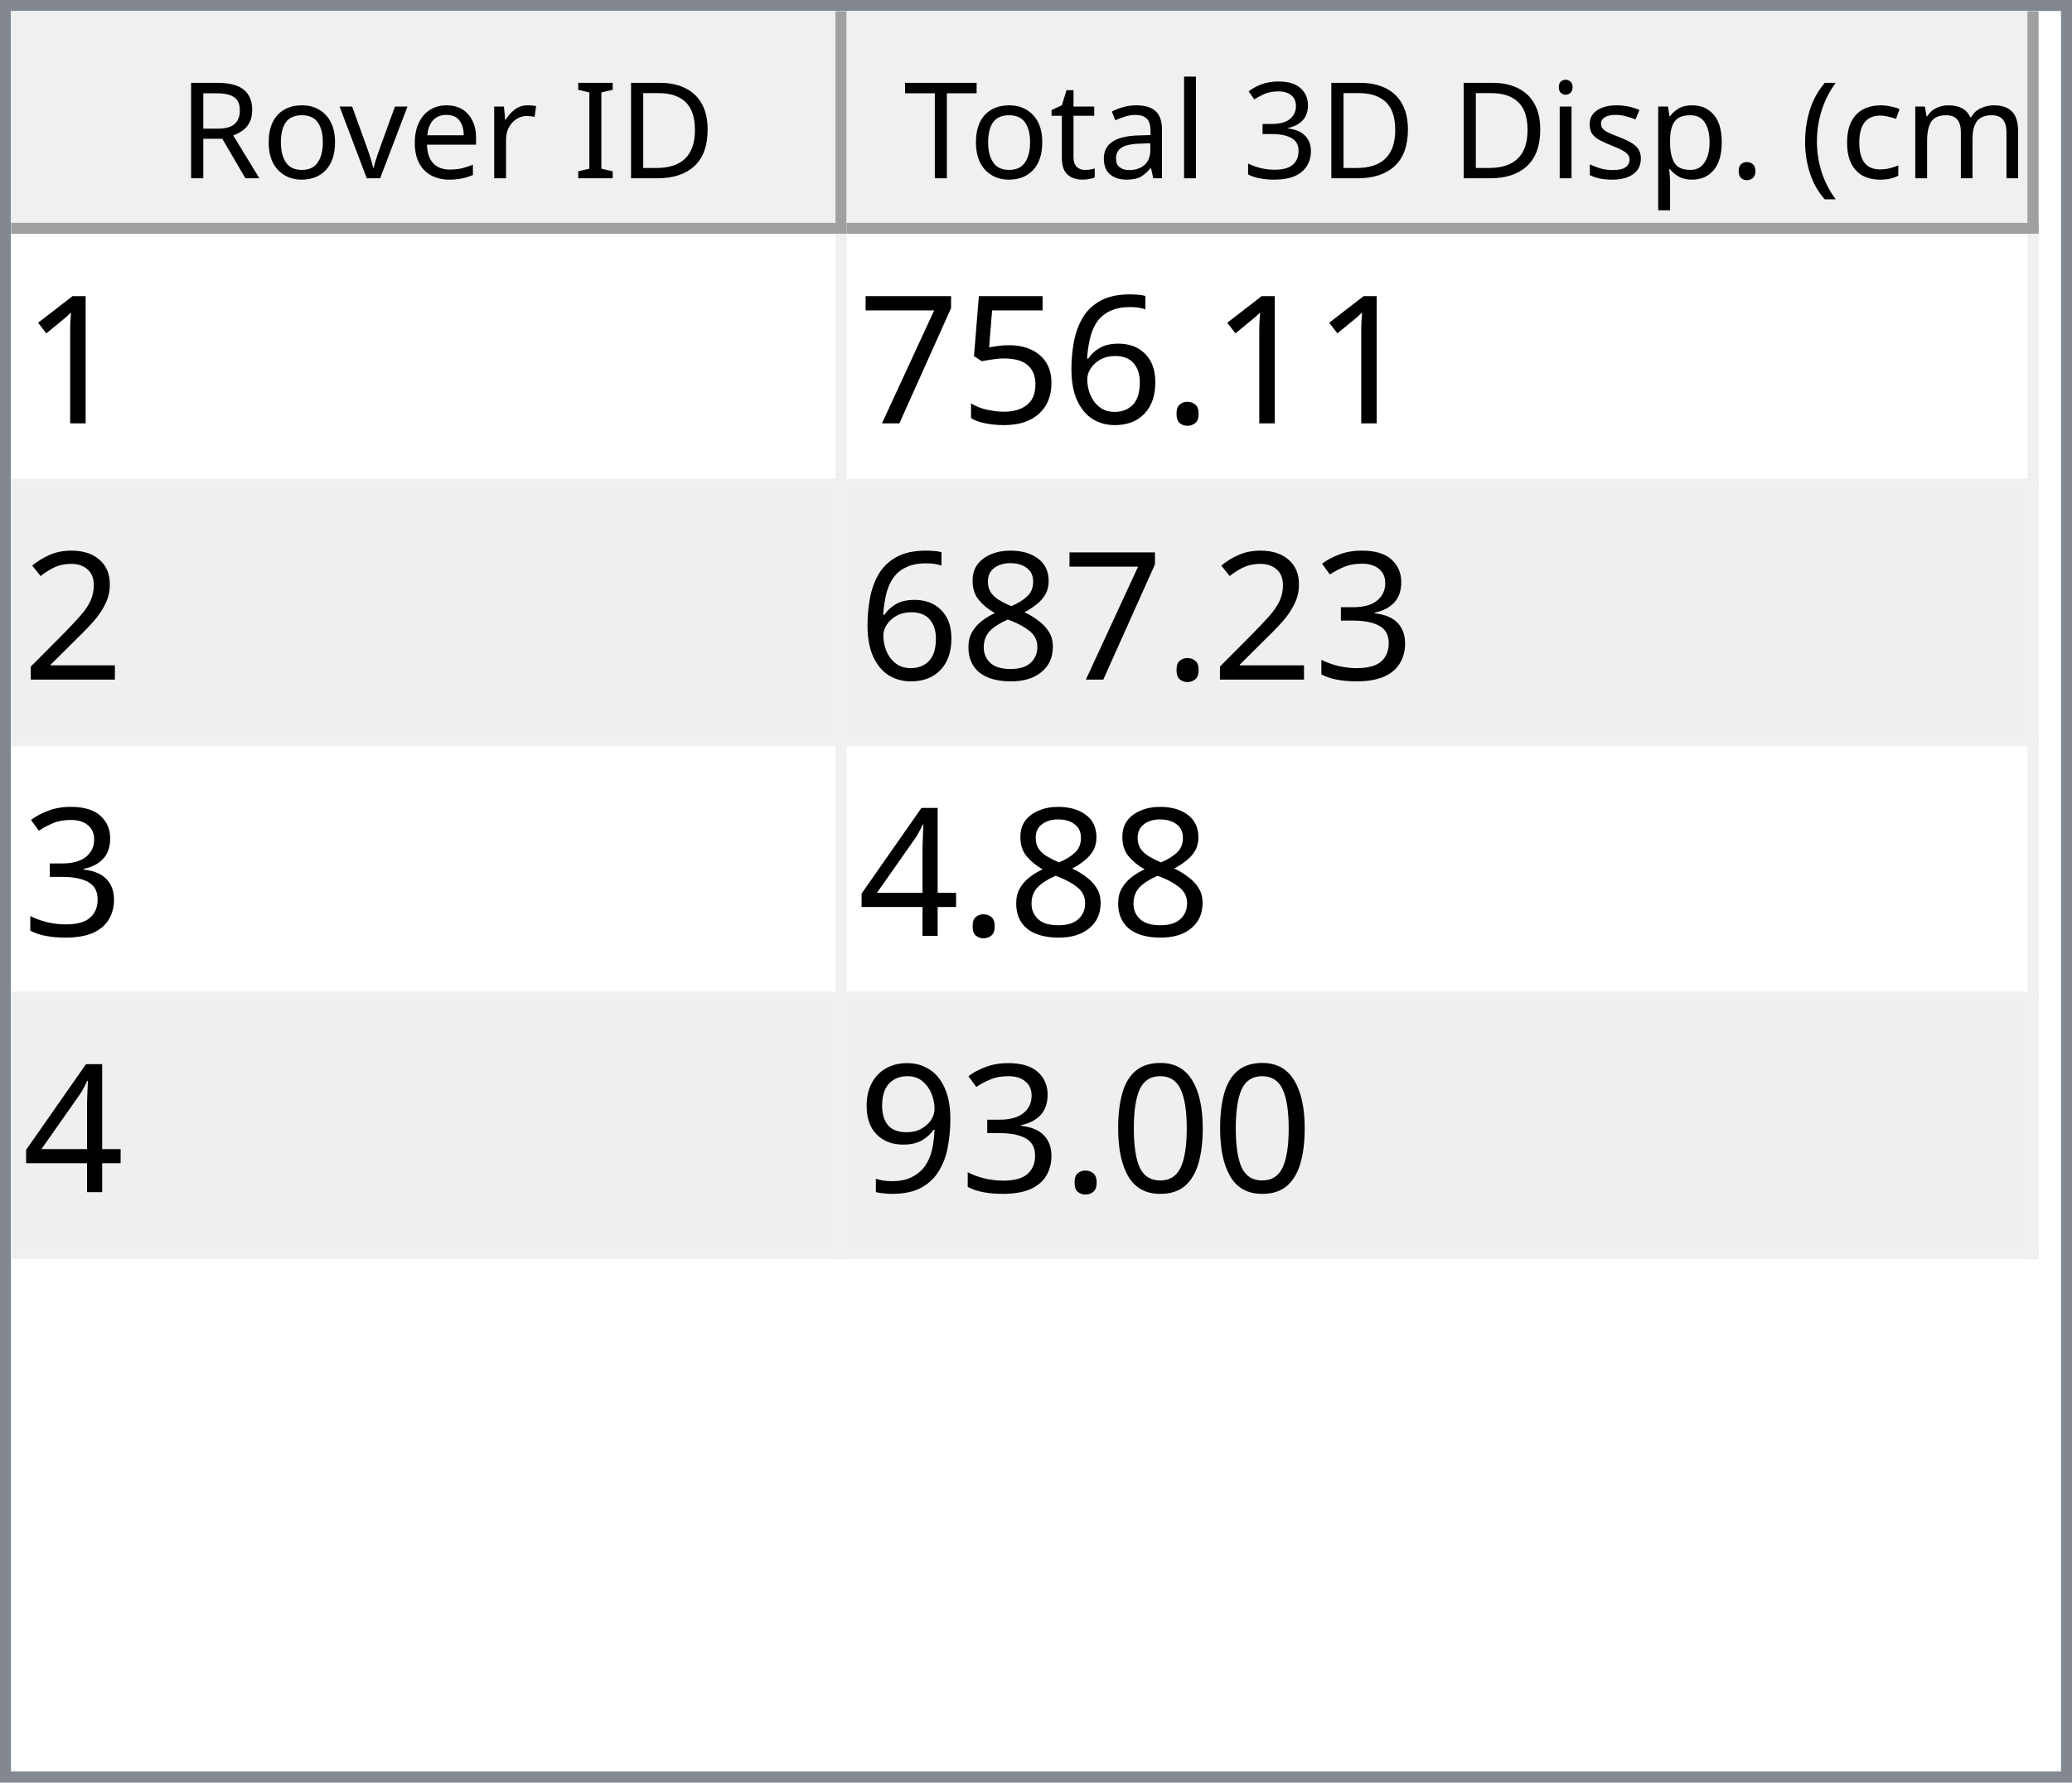
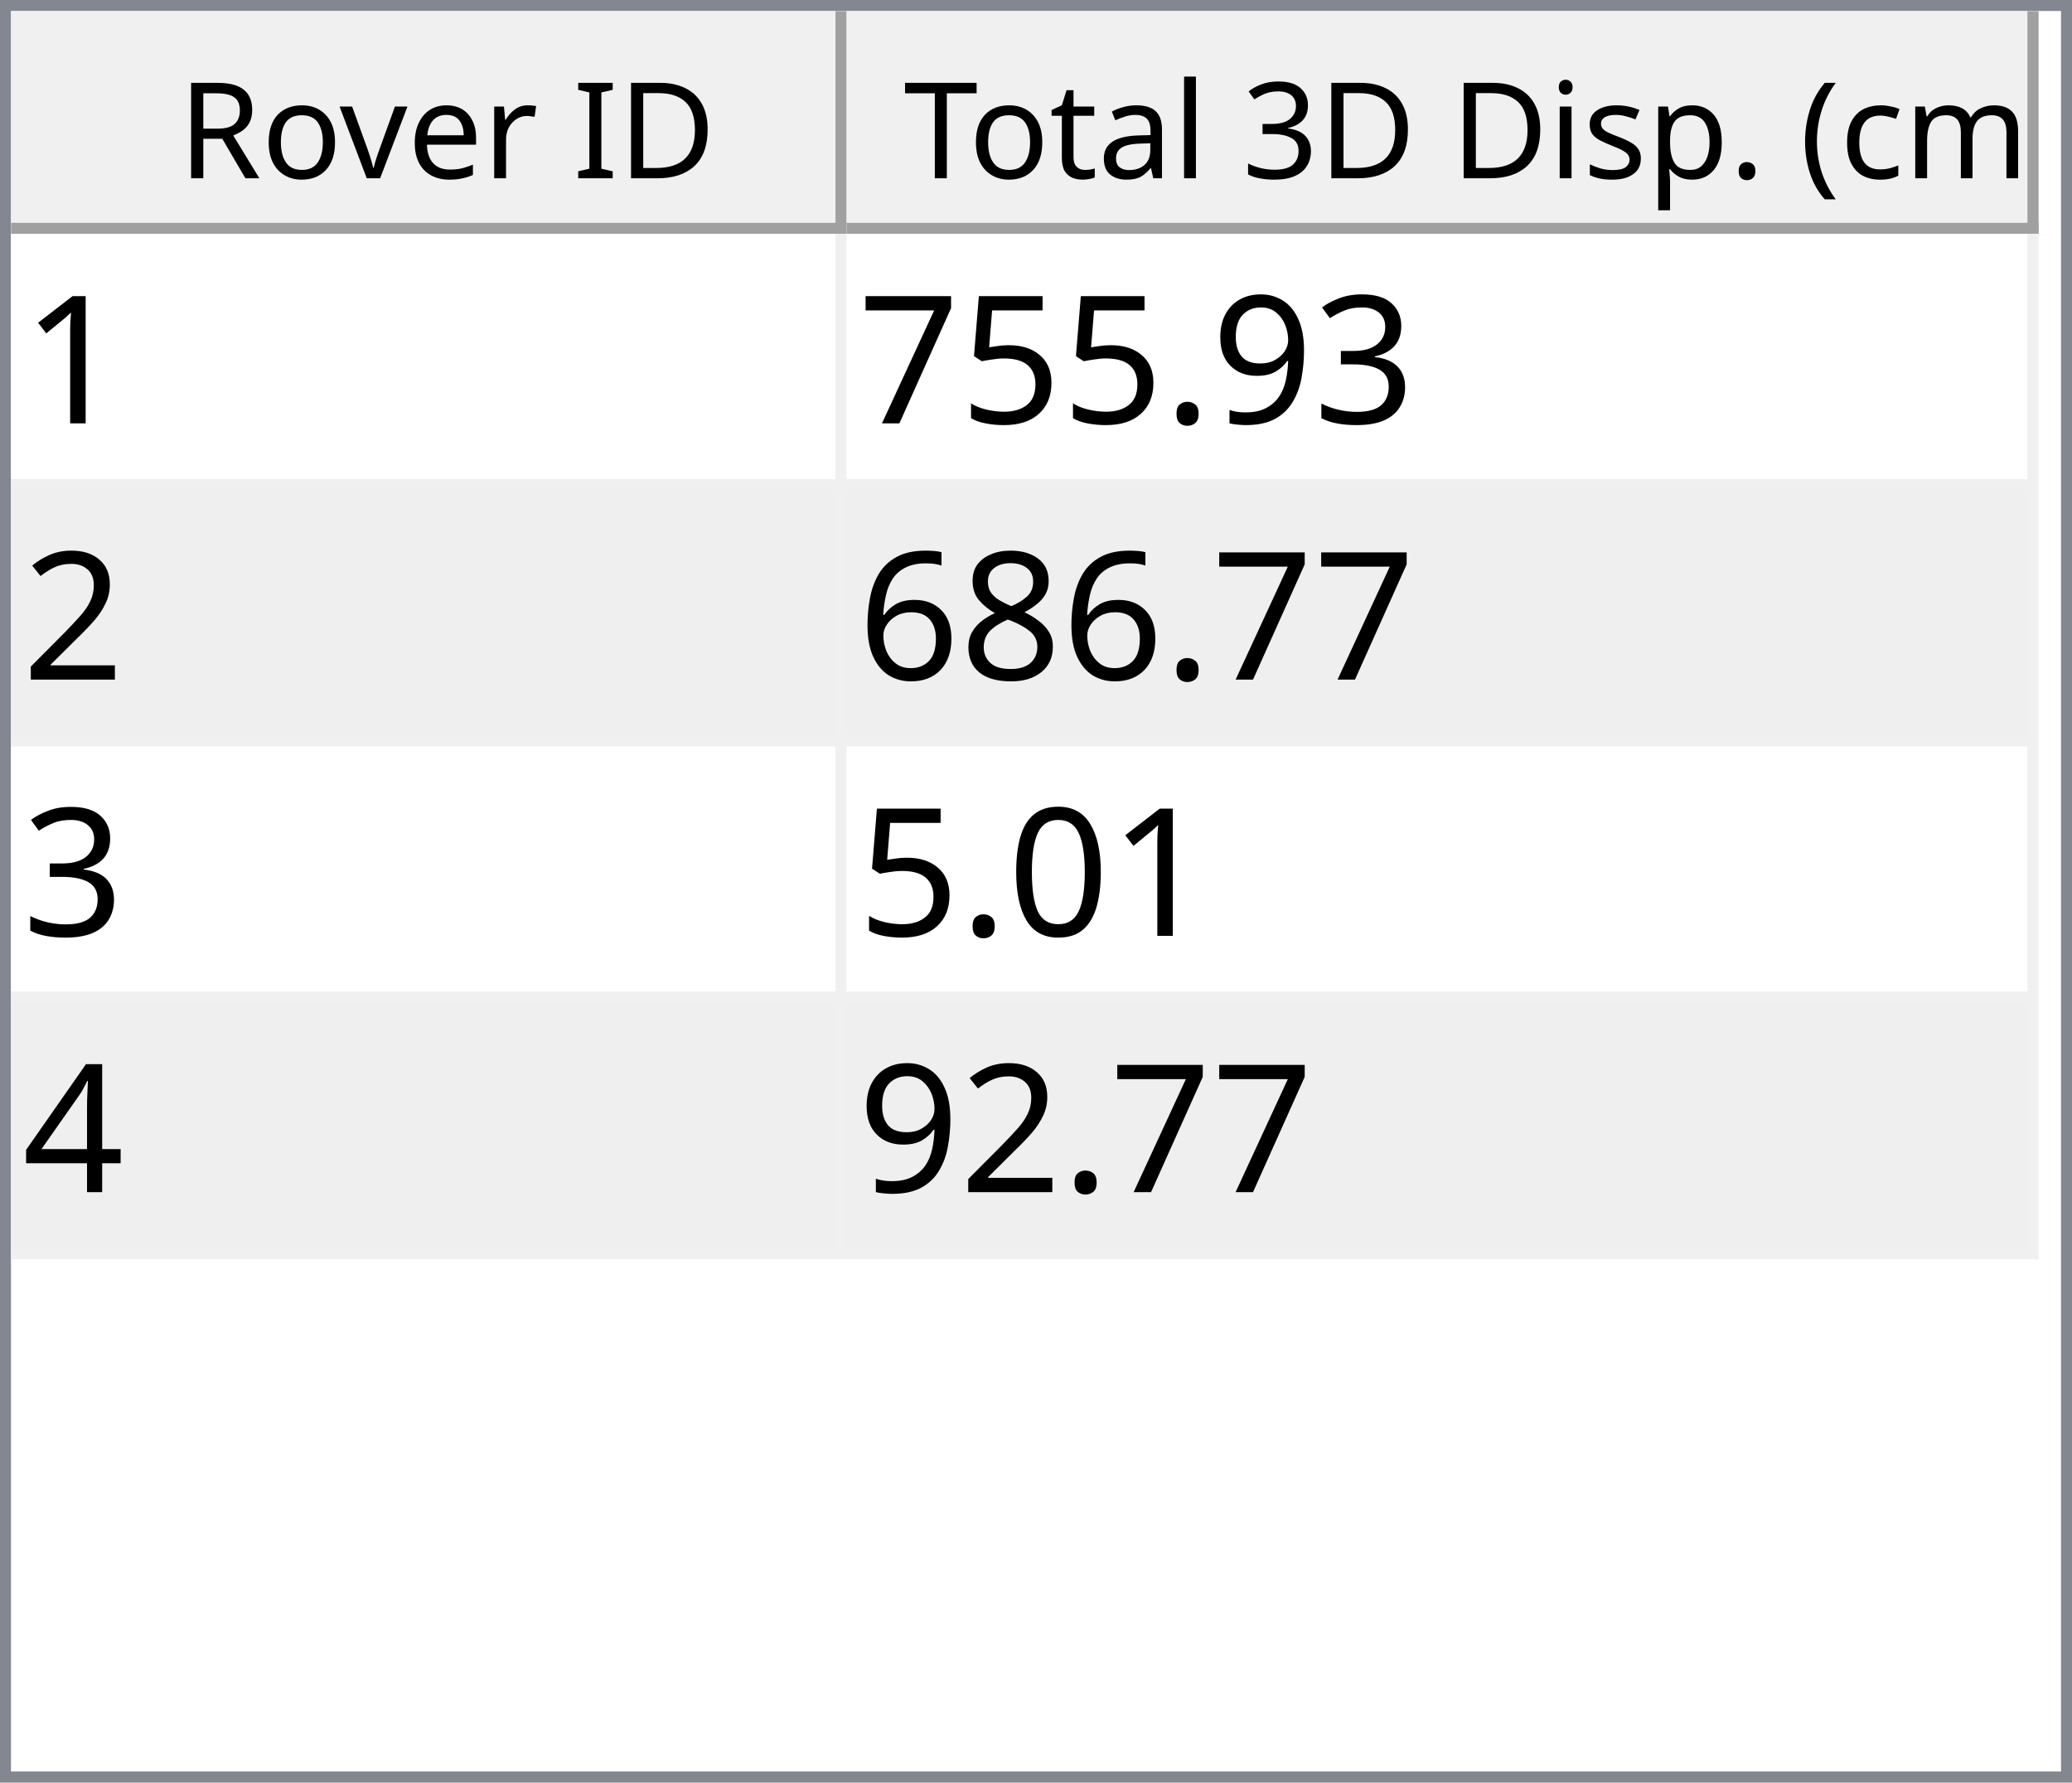
<svg xmlns="http://www.w3.org/2000/svg" style="fill-opacity:1; color-rendering:auto; color-interpolation:auto; text-rendering:auto; stroke:black; stroke-linecap:square; stroke-miterlimit:10; shape-rendering:auto; stroke-opacity:1; fill:black; stroke-dasharray:none; font-weight:normal; stroke-width:1; font-family:'Dialog'; font-style:normal; stroke-linejoin:miter; font-size:12px; stroke-dashoffset:0; image-rendering:auto;" width="186" height="160">
  <defs id="genericDefs" />
  <g>
    <defs id="defs1">
      <clipPath clipPathUnits="userSpaceOnUse" id="clipPath1">
        <path d="M0 0 L186 0 L186 160 L0 160 L0 0 Z" />
      </clipPath>
      <clipPath clipPathUnits="userSpaceOnUse" id="clipPath2">
        <path d="M0 0 L0 160 L186 160 L186 0 Z" />
      </clipPath>
      <clipPath clipPathUnits="userSpaceOnUse" id="clipPath3">
        <path d="M0 0 L0 20 L184 20 L184 0 Z" />
      </clipPath>
      <clipPath clipPathUnits="userSpaceOnUse" id="clipPath4">
        <path d="M0 0 L0 20 L75 20 L75 0 Z" />
      </clipPath>
      <clipPath clipPathUnits="userSpaceOnUse" id="clipPath5">
        <path d="M1 1 L1 19 L74 19 L74 1 Z" />
      </clipPath>
      <clipPath clipPathUnits="userSpaceOnUse" id="clipPath6">
        <path d="M0 0 L0 18 L73 18 L73 0 Z" />
      </clipPath>
      <clipPath clipPathUnits="userSpaceOnUse" id="clipPath7">
        <path d="M-0.5 -0.5 L-0.5 19.5 L74.5 19.5 L74.5 -0.5 Z" />
      </clipPath>
      <clipPath clipPathUnits="userSpaceOnUse" id="clipPath8">
        <path d="M0 0 L0 20 L107 20 L107 0 Z" />
      </clipPath>
      <clipPath clipPathUnits="userSpaceOnUse" id="clipPath9">
        <path d="M1 1 L1 19 L106 19 L106 1 Z" />
      </clipPath>
      <clipPath clipPathUnits="userSpaceOnUse" id="clipPath10">
        <path d="M0 0 L0 18 L105 18 L105 0 Z" />
      </clipPath>
      <clipPath clipPathUnits="userSpaceOnUse" id="clipPath11">
        <path d="M-0.5 -0.5 L-0.5 19.5 L106.5 19.5 L106.5 -0.5 Z" />
      </clipPath>
      <clipPath clipPathUnits="userSpaceOnUse" id="clipPath12">
        <path d="M0 0 L0 138 L184 138 L184 0 Z" />
      </clipPath>
      <clipPath clipPathUnits="userSpaceOnUse" id="clipPath13">
        <path d="M0 0 L0 92 L182 92 L182 0 Z" />
      </clipPath>
      <clipPath clipPathUnits="userSpaceOnUse" id="clipPath14">
        <path d="M-0.5 -0.5 L-0.5 91.5 L181.5 91.5 L181.5 -0.5 Z" />
      </clipPath>
      <clipPath clipPathUnits="userSpaceOnUse" id="clipPath15">
        <path d="M0 0 L0 22 L74 22 L74 0 Z" />
      </clipPath>
      <clipPath clipPathUnits="userSpaceOnUse" id="clipPath16">
        <path d="M0 0 L0 22 L106 22 L106 0 Z" />
      </clipPath>
      <font horiz-adv-x="64.551" id="font1">
        <font-face ascent="107.91" descent="25.098" units-per-em="100" style="font-style:normal; font-family:Segoe UI; font-weight:normal;" />
        <missing-glyph horiz-adv-x="64.551" d="M8.109 0 L8.109 68.266 L56.453 68.266 L56.453 0 L8.109 0 ZM15.328 7.234 L49.219 7.234 L49.219 61.031 L15.328 61.031 L15.328 7.234 Z" />
        <glyph unicode="D" horiz-adv-x="70.117" d="M9.188 0 L9.188 70.016 L28.516 70.016 Q65.531 70.016 65.531 35.891 Q65.531 19.672 55.25 9.836 Q44.969 0 27.734 0 L9.188 0 ZM17.391 62.594 L17.391 7.422 L27.828 7.422 Q41.609 7.422 49.273 14.797 Q56.938 22.172 56.938 35.688 Q56.938 62.594 28.328 62.594 L17.391 62.594 Z" />
        <glyph unicode="I" horiz-adv-x="26.611" d="M17.391 0 L9.188 0 L9.188 70.016 L17.391 70.016 L17.391 0 Z" />
        <glyph unicode=" " horiz-adv-x="27.393" d="" />
        <glyph unicode="r" horiz-adv-x="34.766" d="M34.188 41.891 Q32.078 43.5 28.125 43.5 Q23 43.5 19.555 38.672 Q16.109 33.844 16.109 25.484 L16.109 0 L8.109 0 L8.109 50 L16.109 50 L16.109 39.703 L16.312 39.703 Q18.016 44.969 21.531 47.922 Q25.047 50.875 29.391 50.875 Q32.516 50.875 34.188 50.203 L34.188 41.891 Z" />
        <glyph unicode="e" horiz-adv-x="52.295" d="M48.297 23 L12.984 23 Q13.188 14.656 17.484 10.109 Q21.781 5.562 29.297 5.562 Q37.75 5.562 44.828 11.141 L44.828 3.609 Q38.234 -1.172 27.391 -1.172 Q16.797 -1.172 10.742 5.641 Q4.688 12.453 4.688 24.812 Q4.688 36.469 11.305 43.82 Q17.922 51.172 27.734 51.172 Q37.547 51.172 42.922 44.828 Q48.297 38.484 48.297 27.203 L48.297 23 ZM40.094 29.781 Q40.047 36.719 36.75 40.578 Q33.453 44.438 27.594 44.438 Q21.922 44.438 17.969 40.383 Q14.016 36.328 13.094 29.781 L40.094 29.781 Z" />
        <glyph unicode="v" horiz-adv-x="47.9" d="M47.406 50 L27.484 0 L19.625 0 L0.688 50 L9.469 50 L22.172 13.672 Q23.578 9.672 23.922 6.688 L24.125 6.688 Q24.609 10.453 25.688 13.484 L38.969 50 L47.406 50 Z" />
        <glyph unicode="o" horiz-adv-x="58.594" d="M29 -1.172 Q17.922 -1.172 11.305 5.836 Q4.688 12.844 4.688 24.422 Q4.688 37.016 11.57 44.094 Q18.453 51.172 30.172 51.172 Q41.359 51.172 47.633 44.289 Q53.906 37.406 53.906 25.203 Q53.906 13.234 47.141 6.031 Q40.375 -1.172 29 -1.172 ZM29.594 44.438 Q21.875 44.438 17.383 39.188 Q12.891 33.938 12.891 24.703 Q12.891 15.828 17.43 10.695 Q21.969 5.562 29.594 5.562 Q37.359 5.562 41.531 10.594 Q45.703 15.625 45.703 24.906 Q45.703 34.281 41.531 39.359 Q37.359 44.438 29.594 44.438 Z" />
        <glyph unicode="R" horiz-adv-x="59.814" d="M59.375 0 L49.609 0 L37.891 19.625 Q36.281 22.359 34.766 24.289 Q33.25 26.219 31.664 27.438 Q30.078 28.656 28.25 29.219 Q26.422 29.781 24.125 29.781 L17.391 29.781 L17.391 0 L9.188 0 L9.188 70.016 L30.078 70.016 Q34.672 70.016 38.555 68.867 Q42.438 67.719 45.289 65.375 Q48.141 63.031 49.758 59.547 Q51.375 56.062 51.375 51.375 Q51.375 47.703 50.273 44.656 Q49.172 41.609 47.148 39.211 Q45.125 36.812 42.266 35.133 Q39.406 33.453 35.844 32.516 L35.844 32.328 Q37.594 31.547 38.891 30.547 Q40.188 29.547 41.359 28.18 Q42.531 26.812 43.68 25.078 Q44.828 23.344 46.234 21.047 L59.375 0 ZM17.391 62.594 L17.391 37.203 L28.516 37.203 Q31.594 37.203 34.203 38.133 Q36.812 39.062 38.719 40.797 Q40.625 42.531 41.703 45.047 Q42.781 47.562 42.781 50.688 Q42.781 56.297 39.141 59.445 Q35.5 62.594 28.609 62.594 L17.391 62.594 Z" />
        <glyph unicode=")" horiz-adv-x="30.176" d="M8.297 -15.922 L1.172 -15.922 Q16.406 2.344 16.406 26.812 Q16.406 51.469 1.078 70.016 L8.297 70.016 Q23.531 52.156 23.531 26.703 Q23.531 1.375 8.297 -15.922 Z" />
        <glyph unicode="m" horiz-adv-x="86.133" d="M79.109 0 L71.094 0 L71.094 28.719 Q71.094 37.016 68.531 40.727 Q65.969 44.438 59.906 44.438 Q54.781 44.438 51.195 39.75 Q47.609 35.062 47.609 28.516 L47.609 0 L39.594 0 L39.594 29.688 Q39.594 44.438 28.219 44.438 Q22.953 44.438 19.531 40.016 Q16.109 35.594 16.109 28.516 L16.109 0 L8.109 0 L8.109 50 L16.109 50 L16.109 42.094 L16.312 42.094 Q21.625 51.172 31.844 51.172 Q36.969 51.172 40.773 48.312 Q44.578 45.453 46 40.828 Q51.562 51.172 62.594 51.172 Q79.109 51.172 79.109 30.812 L79.109 0 Z" />
        <glyph unicode="c" horiz-adv-x="46.191" d="M42.188 2.297 Q36.422 -1.172 28.516 -1.172 Q17.828 -1.172 11.258 5.789 Q4.688 12.75 4.688 23.828 Q4.688 36.188 11.766 43.68 Q18.844 51.172 30.672 51.172 Q37.25 51.172 42.281 48.734 L42.281 40.531 Q36.719 44.438 30.375 44.438 Q22.703 44.438 17.797 38.945 Q12.891 33.453 12.891 24.516 Q12.891 15.719 17.508 10.641 Q22.125 5.562 29.891 5.562 Q36.422 5.562 42.188 9.906 L42.188 2.297 Z" />
        <glyph unicode="(" horiz-adv-x="30.176" d="M29.109 -15.922 L21.969 -15.922 Q6.844 1.375 6.844 26.703 Q6.844 52.156 21.969 70.016 L29.203 70.016 Q13.875 51.469 13.875 26.812 Q13.875 2.344 29.109 -15.922 Z" />
        <glyph unicode="." horiz-adv-x="21.68" d="M10.891 -1.078 Q8.641 -1.078 7.055 0.539 Q5.469 2.156 5.469 4.391 Q5.469 6.641 7.055 8.273 Q8.641 9.906 10.891 9.906 Q13.188 9.906 14.797 8.273 Q16.406 6.641 16.406 4.391 Q16.406 2.156 14.797 0.539 Q13.188 -1.078 10.891 -1.078 Z" />
        <glyph unicode="p" horiz-adv-x="58.789" d="M16.312 7.234 L16.109 7.234 L16.109 -23 L8.109 -23 L8.109 50 L16.109 50 L16.109 41.219 L16.312 41.219 Q22.219 51.172 33.594 51.172 Q43.266 51.172 48.688 44.461 Q54.109 37.75 54.109 26.469 Q54.109 13.922 48 6.375 Q41.891 -1.172 31.297 -1.172 Q21.578 -1.172 16.312 7.234 ZM16.109 27.391 L16.109 20.406 Q16.109 14.203 20.141 9.883 Q24.172 5.562 30.375 5.562 Q37.641 5.562 41.773 11.133 Q45.906 16.703 45.906 26.609 Q45.906 34.969 42.047 39.703 Q38.188 44.438 31.594 44.438 Q24.609 44.438 20.359 39.578 Q16.109 34.719 16.109 27.391 Z" />
        <glyph unicode="s" horiz-adv-x="42.432" d="M5.078 1.812 L5.078 10.406 Q11.625 5.562 19.484 5.562 Q30.031 5.562 30.031 12.594 Q30.031 14.594 29.125 15.992 Q28.219 17.391 26.68 18.461 Q25.141 19.531 23.07 20.383 Q21 21.234 18.609 22.172 Q15.281 23.484 12.766 24.828 Q10.25 26.172 8.57 27.859 Q6.891 29.547 6.031 31.695 Q5.172 33.844 5.172 36.719 Q5.172 40.234 6.789 42.945 Q8.406 45.656 11.086 47.484 Q13.766 49.312 17.211 50.242 Q20.656 51.172 24.312 51.172 Q30.812 51.172 35.938 48.922 L35.938 40.828 Q30.422 44.438 23.25 44.438 Q21 44.438 19.195 43.922 Q17.391 43.406 16.094 42.477 Q14.797 41.547 14.086 40.258 Q13.375 38.969 13.375 37.406 Q13.375 35.453 14.086 34.133 Q14.797 32.812 16.164 31.789 Q17.531 30.766 19.484 29.938 Q21.438 29.109 23.922 28.125 Q27.25 26.859 29.883 25.516 Q32.516 24.172 34.375 22.484 Q36.234 20.797 37.234 18.602 Q38.234 16.406 38.234 13.375 Q38.234 9.672 36.602 6.938 Q34.969 4.203 32.234 2.398 Q29.5 0.594 25.93 -0.289 Q22.359 -1.172 18.453 -1.172 Q10.75 -1.172 5.078 1.812 Z" />
        <glyph unicode="i" horiz-adv-x="24.219" d="M12.203 62.703 Q10.062 62.703 8.547 64.164 Q7.031 65.625 7.031 67.875 Q7.031 70.125 8.547 71.609 Q10.062 73.094 12.203 73.094 Q14.406 73.094 15.945 71.609 Q17.484 70.125 17.484 67.875 Q17.484 65.719 15.945 64.211 Q14.406 62.703 12.203 62.703 ZM16.109 0 L8.109 0 L8.109 50 L16.109 50 L16.109 0 Z" />
        <glyph unicode="3" horiz-adv-x="53.906" d="M46.531 19.828 Q46.531 15.094 44.75 11.211 Q42.969 7.328 39.719 4.57 Q36.469 1.812 31.93 0.297 Q27.391 -1.219 21.922 -1.219 Q11.922 -1.219 6 2.594 L6 11.188 Q13.094 5.609 22.219 5.609 Q25.875 5.609 28.828 6.539 Q31.781 7.469 33.906 9.227 Q36.031 10.984 37.18 13.477 Q38.328 15.969 38.328 19.094 Q38.328 32.812 18.797 32.812 L12.984 32.812 L12.984 39.594 L18.5 39.594 Q35.797 39.594 35.797 52.484 Q35.797 64.406 22.609 64.406 Q15.188 64.406 8.688 59.422 L8.688 67.188 Q15.375 71.188 24.609 71.188 Q29 71.188 32.57 69.969 Q36.141 68.75 38.68 66.555 Q41.219 64.359 42.609 61.281 Q44 58.203 44 54.5 Q44 40.672 30.031 36.719 L30.031 36.531 Q33.594 36.141 36.625 34.797 Q39.656 33.453 41.852 31.305 Q44.047 29.156 45.289 26.25 Q46.531 23.344 46.531 19.828 Z" />
        <glyph unicode="l" horiz-adv-x="24.219" d="M16.109 0 L8.109 0 L8.109 74.031 L16.109 74.031 L16.109 0 Z" />
        <glyph unicode="a" horiz-adv-x="50.879" d="M43.891 0 L35.891 0 L35.891 7.812 L35.688 7.812 Q30.469 -1.172 20.312 -1.172 Q12.844 -1.172 8.617 2.781 Q4.391 6.734 4.391 13.281 Q4.391 27.297 20.906 29.594 L35.891 31.688 Q35.891 44.438 25.594 44.438 Q16.547 44.438 9.281 38.281 L9.281 46.484 Q16.656 51.172 26.266 51.172 Q43.891 51.172 43.891 32.516 L43.891 0 ZM35.891 25.297 L23.828 23.641 Q18.266 22.859 15.43 20.875 Q12.594 18.891 12.594 13.875 Q12.594 10.203 15.211 7.883 Q17.828 5.562 22.172 5.562 Q28.125 5.562 32.008 9.742 Q35.891 13.922 35.891 20.312 L35.891 25.297 Z" />
        <glyph unicode="t" horiz-adv-x="33.887" d="M31.297 0.484 Q28.469 -1.078 23.828 -1.078 Q10.688 -1.078 10.688 13.578 L10.688 43.172 L2.094 43.172 L2.094 50 L10.688 50 L10.688 62.203 L18.703 64.797 L18.703 50 L31.297 50 L31.297 43.172 L18.703 43.172 L18.703 14.984 Q18.703 9.969 20.414 7.82 Q22.125 5.672 26.078 5.672 Q29.109 5.672 31.297 7.328 L31.297 0.484 Z" />
        <glyph unicode="T" horiz-adv-x="52.393" d="M50.594 62.594 L30.375 62.594 L30.375 0 L22.172 0 L22.172 62.594 L2 62.594 L2 70.016 L50.594 70.016 L50.594 62.594 Z" />
      </font>
      <font horiz-adv-x="75.0" id="font2">
        <font-face ascent="100.537" descent="21.973" units-per-em="100" style="font-style:normal; font-family:sans-serif; font-weight:normal;" />
        <missing-glyph horiz-adv-x="75.0" d="M12.5 0 L12.5 62.5 L62.5 62.5 L62.5 0 L12.5 0 ZM14.062 1.562 L60.938 1.562 L60.938 60.938 L14.062 60.938 L14.062 1.562 Z" />
        <glyph unicode="1" horiz-adv-x="55.615" d="M37.25 0 L28.469 0 L28.469 56 Q25.297 52.984 20.141 49.953 Q14.984 46.922 10.891 45.406 L10.891 53.906 Q18.266 57.375 23.781 62.305 Q29.297 67.234 31.594 71.875 L37.25 71.875 L37.25 0 Z" />
+         <glyph unicode="3" horiz-adv-x="55.615" d="M4.203 18.891 L12.984 20.062 Q14.5 12.594 18.141 9.297 Q21.781 6 27 6 Q33.203 6 37.477 10.297 Q41.75 14.594 41.75 20.953 Q41.75 27 37.797 30.93 Q33.844 34.859 27.734 34.859 Q25.25 34.859 21.531 33.891 L22.516 41.609 Q23.391 41.5 23.922 41.5 Q29.547 41.5 34.039 44.43 Q38.531 47.359 38.531 53.469 Q38.531 58.297 35.258 61.477 Q31.984 64.656 26.812 64.656 Q21.688 64.656 18.266 61.43 Q14.844 58.203 13.875 51.766 L5.078 53.328 Q6.688 62.156 12.398 67.016 Q18.109 71.875 26.609 71.875 Q32.469 71.875 37.398 69.359 Q42.328 66.844 44.945 62.5 Q47.562 58.156 47.562 53.266 Q47.562 48.641 45.07 44.828 Q42.578 41.016 37.703 38.766 Q44.047 37.312 47.562 32.695 Q51.078 28.078 51.078 21.141 Q51.078 11.766 44.242 5.25 Q37.406 -1.266 26.953 -1.266 Q17.531 -1.266 11.305 4.352 Q5.078 9.969 4.203 18.891 Z" />
+         <glyph unicode="9" horiz-adv-x="55.615" d="M5.469 16.547 L13.922 17.328 Q14.984 11.375 18.016 8.688 Q21.047 6 25.781 6 Q29.828 6 32.883 7.859 Q35.938 9.719 37.891 12.82 Q39.844 15.922 41.164 21.195 Q42.484 26.469 42.484 31.938 Q42.484 32.516 42.438 33.688 Q39.797 29.5 35.234 26.883 Q30.672 24.266 25.344 24.266 Q16.453 24.266 10.305 30.711 Q4.156 37.156 4.156 47.703 Q4.156 58.594 10.578 65.234 Q17 71.875 26.656 71.875 Q33.641 71.875 39.43 68.117 Q45.219 64.359 48.219 57.398 Q51.219 50.438 51.219 37.25 Q51.219 23.531 48.242 15.406 Q45.266 7.281 39.383 3.031 Q33.5 -1.219 25.594 -1.219 Q17.188 -1.219 11.867 3.445 Q6.547 8.109 5.469 16.547 ZM41.453 48.141 Q41.453 55.719 37.43 60.156 Q33.406 64.594 27.734 64.594 Q21.875 64.594 17.531 59.812 Q13.188 55.031 13.188 47.406 Q13.188 40.578 17.312 36.305 Q21.438 32.031 27.484 32.031 Q33.594 32.031 37.523 36.305 Q41.453 40.578 41.453 48.141 Z" />
        <glyph unicode="." horiz-adv-x="27.783" d="M9.078 0 L9.078 10.016 L19.094 10.016 L19.094 0 L9.078 0 Z" />
-         <glyph unicode="6" horiz-adv-x="55.615" d="M49.75 54.047 L41.016 53.375 Q39.844 58.547 37.703 60.891 Q34.125 64.656 28.906 64.656 Q24.703 64.656 21.531 62.312 Q17.391 59.281 14.992 53.469 Q12.594 47.656 12.5 36.922 Q15.672 41.75 20.266 44.094 Q24.859 46.438 29.891 46.438 Q38.672 46.438 44.852 39.969 Q51.031 33.5 51.031 23.25 Q51.031 16.5 48.125 10.719 Q45.219 4.938 40.141 1.859 Q35.062 -1.219 28.609 -1.219 Q17.625 -1.219 10.695 6.859 Q3.766 14.938 3.766 33.5 Q3.766 54.25 11.422 63.672 Q18.109 71.875 29.438 71.875 Q37.891 71.875 43.289 67.141 Q48.688 62.406 49.75 54.047 ZM13.875 23.188 Q13.875 18.656 15.797 14.508 Q17.719 10.359 21.188 8.18 Q24.656 6 28.469 6 Q34.031 6 38.039 10.492 Q42.047 14.984 42.047 22.703 Q42.047 30.125 38.086 34.398 Q34.125 38.672 28.125 38.672 Q22.172 38.672 18.023 34.398 Q13.875 30.125 13.875 23.188 Z" />
        <glyph unicode="5" horiz-adv-x="55.615" d="M4.156 18.75 L13.375 19.531 Q14.406 12.797 18.141 9.398 Q21.875 6 27.156 6 Q33.5 6 37.891 10.789 Q42.281 15.578 42.281 23.484 Q42.281 31 38.062 35.352 Q33.844 39.703 27 39.703 Q22.75 39.703 19.336 37.773 Q15.922 35.844 13.969 32.766 L5.719 33.844 L12.641 70.609 L48.25 70.609 L48.25 62.203 L19.672 62.203 L15.828 42.969 Q22.266 47.469 29.344 47.469 Q38.719 47.469 45.164 40.969 Q51.609 34.469 51.609 24.266 Q51.609 14.547 45.953 7.469 Q39.062 -1.219 27.156 -1.219 Q17.391 -1.219 11.211 4.25 Q5.031 9.719 4.156 18.75 Z" />
        <glyph unicode="7" horiz-adv-x="55.615" d="M4.734 62.203 L4.734 70.656 L51.078 70.656 L51.078 63.812 Q44.234 56.547 37.523 44.484 Q30.812 32.422 27.156 19.672 Q24.516 10.688 23.781 0 L14.75 0 Q14.891 8.453 18.062 20.414 Q21.234 32.375 27.172 43.484 Q33.109 54.594 39.797 62.203 L4.734 62.203 Z" />
        <glyph unicode="2" horiz-adv-x="55.615" d="M50.344 8.453 L50.344 0 L3.031 0 Q2.938 3.172 4.047 6.109 Q5.859 10.938 9.836 15.625 Q13.812 20.312 21.344 26.469 Q33.016 36.031 37.117 41.625 Q41.219 47.219 41.219 52.203 Q41.219 57.422 37.477 61.008 Q33.734 64.594 27.734 64.594 Q21.391 64.594 17.578 60.789 Q13.766 56.984 13.719 50.25 L4.688 51.172 Q5.609 61.281 11.664 66.578 Q17.719 71.875 27.938 71.875 Q38.234 71.875 44.242 66.164 Q50.25 60.453 50.25 52 Q50.25 47.703 48.492 43.555 Q46.734 39.406 42.656 34.812 Q38.578 30.219 29.109 22.219 Q21.188 15.578 18.945 13.211 Q16.703 10.844 15.234 8.453 L50.344 8.453 Z" />
-         <glyph unicode="3" horiz-adv-x="55.615" d="M4.203 18.891 L12.984 20.062 Q14.5 12.594 18.141 9.297 Q21.781 6 27 6 Q33.203 6 37.477 10.297 Q41.75 14.594 41.75 20.953 Q41.75 27 37.797 30.93 Q33.844 34.859 27.734 34.859 Q25.25 34.859 21.531 33.891 L22.516 41.609 Q23.391 41.5 23.922 41.5 Q29.547 41.5 34.039 44.43 Q38.531 47.359 38.531 53.469 Q38.531 58.297 35.258 61.477 Q31.984 64.656 26.812 64.656 Q21.688 64.656 18.266 61.43 Q14.844 58.203 13.875 51.766 L5.078 53.328 Q6.688 62.156 12.398 67.016 Q18.109 71.875 26.609 71.875 Q32.469 71.875 37.398 69.359 Q42.328 66.844 44.945 62.5 Q47.562 58.156 47.562 53.266 Q47.562 48.641 45.07 44.828 Q42.578 41.016 37.703 38.766 Q44.047 37.312 47.562 32.695 Q51.078 28.078 51.078 21.141 Q51.078 11.766 44.242 5.25 Q37.406 -1.266 26.953 -1.266 Q17.531 -1.266 11.305 4.352 Q5.078 9.969 4.203 18.891 Z" />
        <glyph unicode="8" horiz-adv-x="55.615" d="M17.672 38.812 Q12.203 40.828 9.57 44.539 Q6.938 48.25 6.938 53.422 Q6.938 61.234 12.555 66.555 Q18.172 71.875 27.484 71.875 Q36.859 71.875 42.578 66.43 Q48.297 60.984 48.297 53.172 Q48.297 48.188 45.68 44.508 Q43.062 40.828 37.75 38.812 Q44.344 36.672 47.781 31.883 Q51.219 27.094 51.219 20.453 Q51.219 11.281 44.727 5.031 Q38.234 -1.219 27.641 -1.219 Q17.047 -1.219 10.547 5.055 Q4.047 11.328 4.047 20.703 Q4.047 27.688 7.594 32.398 Q11.141 37.109 17.672 38.812 ZM15.922 53.719 Q15.922 48.641 19.195 45.414 Q22.469 42.188 27.688 42.188 Q32.766 42.188 36.016 45.383 Q39.266 48.578 39.266 53.219 Q39.266 58.062 35.914 61.359 Q32.562 64.656 27.594 64.656 Q22.562 64.656 19.242 61.43 Q15.922 58.203 15.922 53.719 ZM13.094 20.656 Q13.094 16.891 14.875 13.375 Q16.656 9.859 20.172 7.93 Q23.688 6 27.734 6 Q34.031 6 38.133 10.055 Q42.234 14.109 42.234 20.359 Q42.234 26.703 38.016 30.859 Q33.797 35.016 27.438 35.016 Q21.234 35.016 17.164 30.914 Q13.094 26.812 13.094 20.656 Z" />
+         <glyph unicode="6" horiz-adv-x="55.615" d="M49.75 54.047 L41.016 53.375 Q39.844 58.547 37.703 60.891 Q34.125 64.656 28.906 64.656 Q24.703 64.656 21.531 62.312 Q17.391 59.281 14.992 53.469 Q12.594 47.656 12.5 36.922 Q15.672 41.75 20.266 44.094 Q24.859 46.438 29.891 46.438 Q38.672 46.438 44.852 39.969 Q51.031 33.5 51.031 23.25 Q51.031 16.5 48.125 10.719 Q45.219 4.938 40.141 1.859 Q35.062 -1.219 28.609 -1.219 Q17.625 -1.219 10.695 6.859 Q3.766 14.938 3.766 33.5 Q3.766 54.25 11.422 63.672 Q18.109 71.875 29.438 71.875 Q37.891 71.875 43.289 67.141 Q48.688 62.406 49.75 54.047 ZM13.875 23.188 Q13.875 18.656 15.797 14.508 Q17.719 10.359 21.188 8.18 Q24.656 6 28.469 6 Q34.031 6 38.039 10.492 Q42.047 14.984 42.047 22.703 Q42.047 30.125 38.086 34.398 Q34.125 38.672 28.125 38.672 Q22.172 38.672 18.023 34.398 Q13.875 30.125 13.875 23.188 Z" />
+         <glyph unicode="0" horiz-adv-x="55.615" d="M4.156 35.297 Q4.156 48 6.766 55.742 Q9.375 63.484 14.523 67.68 Q19.672 71.875 27.484 71.875 Q33.25 71.875 37.594 69.555 Q41.938 67.234 44.773 62.867 Q47.609 58.5 49.219 52.227 Q50.828 45.953 50.828 35.297 Q50.828 22.703 48.242 14.969 Q45.656 7.234 40.508 3.008 Q35.359 -1.219 27.484 -1.219 Q17.141 -1.219 11.234 6.203 Q4.156 15.141 4.156 35.297 ZM13.188 35.297 Q13.188 17.672 17.312 11.836 Q21.438 6 27.484 6 Q33.547 6 37.672 11.859 Q41.797 17.719 41.797 35.297 Q41.797 52.984 37.672 58.789 Q33.547 64.594 27.391 64.594 Q21.344 64.594 17.719 59.469 Q13.188 52.938 13.188 35.297 Z" />
        <glyph unicode="4" horiz-adv-x="55.615" d="M32.328 0 L32.328 17.141 L1.266 17.141 L1.266 25.203 L33.938 71.578 L41.109 71.578 L41.109 25.203 L50.781 25.203 L50.781 17.141 L41.109 17.141 L41.109 0 L32.328 0 ZM32.328 25.203 L32.328 57.469 L9.906 25.203 L32.328 25.203 Z" />
-         <glyph unicode="0" horiz-adv-x="55.615" d="M4.156 35.297 Q4.156 48 6.766 55.742 Q9.375 63.484 14.523 67.68 Q19.672 71.875 27.484 71.875 Q33.25 71.875 37.594 69.555 Q41.938 67.234 44.773 62.867 Q47.609 58.5 49.219 52.227 Q50.828 45.953 50.828 35.297 Q50.828 22.703 48.242 14.969 Q45.656 7.234 40.508 3.008 Q35.359 -1.219 27.484 -1.219 Q17.141 -1.219 11.234 6.203 Q4.156 15.141 4.156 35.297 ZM13.188 35.297 Q13.188 17.672 17.312 11.836 Q21.438 6 27.484 6 Q33.547 6 37.672 11.859 Q41.797 17.719 41.797 35.297 Q41.797 52.984 37.672 58.789 Q33.547 64.594 27.391 64.594 Q21.344 64.594 17.719 59.469 Q13.188 52.938 13.188 35.297 Z" />
-         <glyph unicode="9" horiz-adv-x="55.615" d="M5.469 16.547 L13.922 17.328 Q14.984 11.375 18.016 8.688 Q21.047 6 25.781 6 Q29.828 6 32.883 7.859 Q35.938 9.719 37.891 12.82 Q39.844 15.922 41.164 21.195 Q42.484 26.469 42.484 31.938 Q42.484 32.516 42.438 33.688 Q39.797 29.5 35.234 26.883 Q30.672 24.266 25.344 24.266 Q16.453 24.266 10.305 30.711 Q4.156 37.156 4.156 47.703 Q4.156 58.594 10.578 65.234 Q17 71.875 26.656 71.875 Q33.641 71.875 39.43 68.117 Q45.219 64.359 48.219 57.398 Q51.219 50.438 51.219 37.25 Q51.219 23.531 48.242 15.406 Q45.266 7.281 39.383 3.031 Q33.5 -1.219 25.594 -1.219 Q17.188 -1.219 11.867 3.445 Q6.547 8.109 5.469 16.547 ZM41.453 48.141 Q41.453 55.719 37.43 60.156 Q33.406 64.594 27.734 64.594 Q21.875 64.594 17.531 59.812 Q13.188 55.031 13.188 47.406 Q13.188 40.578 17.312 36.305 Q21.438 32.031 27.484 32.031 Q33.594 32.031 37.523 36.305 Q41.453 40.578 41.453 48.141 Z" />
      </font>
    </defs>
    <g style="fill:white; stroke:white;">
      <rect x="0" y="0" width="186" style="clip-path:url(#clipPath1); stroke:none;" height="160" />
    </g>
    <g style="fill:white; text-rendering:optimizeSpeed; color-rendering:optimizeSpeed; image-rendering:optimizeSpeed; shape-rendering:crispEdges; stroke:white; color-interpolation:sRGB;">
      <rect x="0" width="186" height="160" y="0" style="stroke:none;" />
      <path style="stroke:none;" d="M0 160 L186 160 L186 0 L0 0 Z" />
    </g>
    <g style="fill:rgb(240,240,240); font-family:'Segoe UI'; stroke:rgb(240,240,240);">
      <rect x="0" y="0" width="186" style="clip-path:url(#clipPath2); stroke:none;" height="160" />
    </g>
    <g style="fill:rgb(130,135,144); font-family:'Segoe UI'; stroke:rgb(130,135,144);">
      <path d="M0 0 L186 0 L186 160 L0 160 L0 0 ZM1 1 L185 1 L185 159 L1 159 L1 1 Z" style="fill-rule:evenodd; clip-path:url(#clipPath2); stroke:none;" />
    </g>
    <g style="fill:white; font-family:'Segoe UI'; stroke:white;" transform="translate(1,1)">
      <rect x="0" y="0" width="184" style="clip-path:url(#clipPath3); stroke:none;" height="20" />
    </g>
    <g style="fill:rgb(240,240,240); font-family:'Segoe UI'; stroke:rgb(240,240,240);" transform="translate(1,1)">
      <rect x="0" y="0" width="75" style="clip-path:url(#clipPath4); stroke:none;" height="20" />
    </g>
    <g style="font-family:'Segoe UI';" transform="translate(2,2)">
      <text x="14" xml:space="preserve" y="14" style="clip-path:url(#clipPath6); stroke:none;">Rover ID</text>
    </g>
    <g style="fill:rgb(160,160,160); font-family:'Segoe UI'; stroke:rgb(160,160,160); stroke-linejoin:bevel;" transform="translate(1.5,1.5)">
      <line x1="74" x2="74" y1="0" style="fill:none; clip-path:url(#clipPath7);" y2="19" />
    </g>
    <g style="fill:rgb(160,160,160); font-family:'Segoe UI'; stroke:rgb(160,160,160); stroke-linejoin:bevel;" transform="matrix(1,0,0,1,1,1) translate(0.5,0.5)">
      <line x1="0" x2="74" y1="19" style="fill:none; clip-path:url(#clipPath7);" y2="19" />
    </g>
    <g style="fill:rgb(240,240,240); font-family:'Segoe UI'; stroke:rgb(240,240,240);" transform="translate(76,1)">
      <rect x="0" y="0" width="107" style="clip-path:url(#clipPath8); stroke:none;" height="20" />
    </g>
    <g style="font-family:'Segoe UI';" transform="translate(77,2)">
      <text x="1" xml:space="preserve" y="14" style="clip-path:url(#clipPath10); stroke:none;"> Total 3D Disp. (cm)</text>
    </g>
    <g style="fill:rgb(160,160,160); font-family:'Segoe UI'; stroke:rgb(160,160,160); stroke-linejoin:bevel;" transform="translate(76.5,1.5)">
      <line x1="106" x2="106" y1="0" style="fill:none; clip-path:url(#clipPath11);" y2="19" />
    </g>
    <g style="fill:rgb(160,160,160); font-family:'Segoe UI'; stroke:rgb(160,160,160); stroke-linejoin:bevel;" transform="matrix(1,0,0,1,76,1) translate(0.5,0.5)">
      <line x1="0" x2="106" y1="19" style="fill:none; clip-path:url(#clipPath11);" y2="19" />
    </g>
    <g style="fill:white; font-family:'Segoe UI'; stroke:white;" transform="translate(1,21)">
      <rect x="0" y="0" width="184" style="clip-path:url(#clipPath12); stroke:none;" height="138" />
    </g>
    <g style="fill:rgb(240,240,240); font-size:16px; font-family:sans-serif; stroke:rgb(240,240,240);" transform="translate(1,21)">
      <rect x="0" y="0" width="182" style="clip-path:url(#clipPath13); stroke:none;" height="92" />
      <line transform="translate(0.5,0.5)" x1="0" x2="181" y1="22" style="clip-path:url(#clipPath14); fill:none; stroke-linejoin:bevel;" y2="22" />
    </g>
    <g transform="matrix(1,0,0,1,1,21) translate(0.5,0.5)" style="fill:rgb(240,240,240); font-size:16px; font-family:sans-serif; stroke:rgb(240,240,240); stroke-linejoin:bevel;">
      <line x1="0" x2="181" y1="45" style="fill:none; clip-path:url(#clipPath14);" y2="45" />
    </g>
    <g transform="matrix(1,0,0,1,1,21) translate(0.5,0.5)" style="fill:rgb(240,240,240); font-size:16px; font-family:sans-serif; stroke:rgb(240,240,240); stroke-linejoin:bevel;">
      <line x1="0" x2="181" y1="68" style="fill:none; clip-path:url(#clipPath14);" y2="68" />
    </g>
    <g transform="matrix(1,0,0,1,1,21) translate(0.5,0.5)" style="fill:rgb(240,240,240); font-size:16px; font-family:sans-serif; stroke:rgb(240,240,240); stroke-linejoin:bevel;">
      <line x1="0" x2="181" y1="91" style="fill:none; clip-path:url(#clipPath14);" y2="91" />
    </g>
    <g transform="matrix(1,0,0,1,1,21) translate(0.5,0.5)" style="fill:rgb(240,240,240); font-size:16px; font-family:sans-serif; stroke:rgb(240,240,240); stroke-linejoin:bevel;">
      <line x1="74" x2="74" y1="0" style="fill:none; clip-path:url(#clipPath14);" y2="91" />
    </g>
    <g transform="matrix(1,0,0,1,1,21) translate(0.5,0.5)" style="fill:rgb(240,240,240); font-size:16px; font-family:sans-serif; stroke:rgb(240,240,240); stroke-linejoin:bevel;">
      <line x1="181" x2="181" y1="0" style="fill:none; clip-path:url(#clipPath14);" y2="91" />
    </g>
    <g style="fill:white; font-size:16px; font-family:sans-serif; stroke:white;" transform="matrix(1,0,0,1,1,21)">
      <rect x="0" y="0" width="74" style="clip-path:url(#clipPath15); stroke:none;" height="22" />
      <text x="1" y="17" style="fill:black; clip-path:url(#clipPath15); stroke:none;" xml:space="preserve">1</text>
    </g>
    <g style="fill:white; font-size:16px; font-family:sans-serif; stroke:white;" transform="matrix(1,0,0,1,1,21) translate(75,0)">
      <rect x="0" y="0" width="106" style="clip-path:url(#clipPath16); stroke:none;" height="22" />
-       <text x="1" y="17" style="fill:black; clip-path:url(#clipPath16); stroke:none;" xml:space="preserve">756.11</text>
+       <text x="1" y="17" style="fill:black; clip-path:url(#clipPath16); stroke:none;" xml:space="preserve">755.93</text>
    </g>
    <g style="fill:rgb(239,239,239); font-size:16px; font-family:sans-serif; stroke:rgb(239,239,239);" transform="matrix(1,0,0,1,1,21) translate(0,23)">
      <rect x="0" y="0" width="74" style="clip-path:url(#clipPath15); stroke:none;" height="22" />
      <text x="1" y="17" style="fill:black; clip-path:url(#clipPath15); stroke:none;" xml:space="preserve">2</text>
    </g>
    <g style="fill:rgb(239,239,239); font-size:16px; font-family:sans-serif; stroke:rgb(239,239,239);" transform="matrix(1,0,0,1,1,21) translate(75,23)">
      <rect x="0" y="0" width="106" style="clip-path:url(#clipPath16); stroke:none;" height="22" />
-       <text x="1" y="17" style="fill:black; clip-path:url(#clipPath16); stroke:none;" xml:space="preserve">687.23</text>
+       <text x="1" y="17" style="fill:black; clip-path:url(#clipPath16); stroke:none;" xml:space="preserve">686.77</text>
    </g>
    <g style="fill:white; font-size:16px; font-family:sans-serif; stroke:white;" transform="matrix(1,0,0,1,1,21) translate(0,46)">
      <rect x="0" y="0" width="74" style="clip-path:url(#clipPath15); stroke:none;" height="22" />
      <text x="1" y="17" style="fill:black; clip-path:url(#clipPath15); stroke:none;" xml:space="preserve">3</text>
    </g>
    <g style="fill:white; font-size:16px; font-family:sans-serif; stroke:white;" transform="matrix(1,0,0,1,1,21) translate(75,46)">
      <rect x="0" y="0" width="106" style="clip-path:url(#clipPath16); stroke:none;" height="22" />
-       <text x="1" y="17" style="fill:black; clip-path:url(#clipPath16); stroke:none;" xml:space="preserve">4.88</text>
+       <text x="1" y="17" style="fill:black; clip-path:url(#clipPath16); stroke:none;" xml:space="preserve">5.01</text>
    </g>
    <g style="fill:rgb(239,239,239); font-size:16px; font-family:sans-serif; stroke:rgb(239,239,239);" transform="matrix(1,0,0,1,1,21) translate(0,69)">
      <rect x="0" y="0" width="74" style="clip-path:url(#clipPath15); stroke:none;" height="22" />
      <text x="1" y="17" style="fill:black; clip-path:url(#clipPath15); stroke:none;" xml:space="preserve">4</text>
    </g>
    <g style="fill:rgb(239,239,239); font-size:16px; font-family:sans-serif; stroke:rgb(239,239,239);" transform="matrix(1,0,0,1,1,21) translate(75,69)">
      <rect x="0" y="0" width="106" style="clip-path:url(#clipPath16); stroke:none;" height="22" />
-       <text x="1" y="17" style="fill:black; clip-path:url(#clipPath16); stroke:none;" xml:space="preserve">93.00</text>
+       <text x="1" y="17" style="fill:black; clip-path:url(#clipPath16); stroke:none;" xml:space="preserve">92.77</text>
    </g>
  </g>
</svg>
